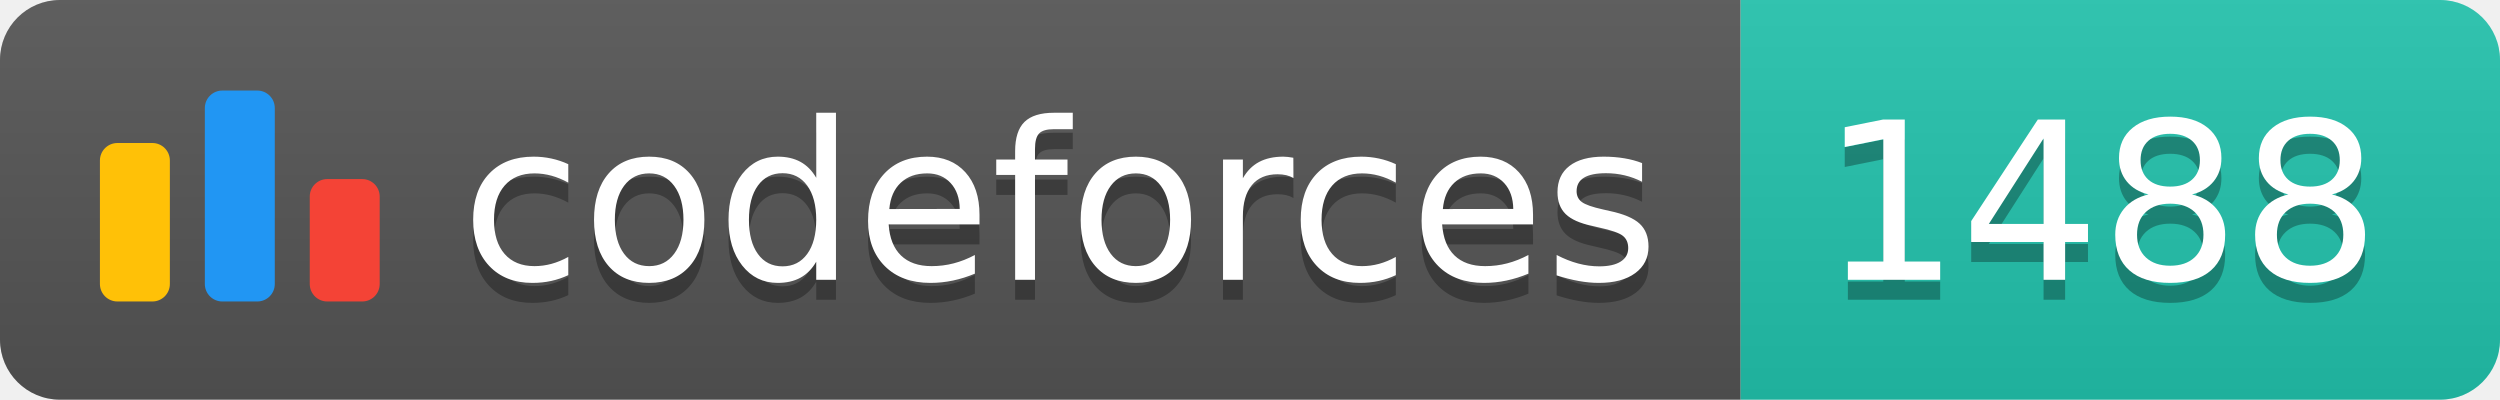
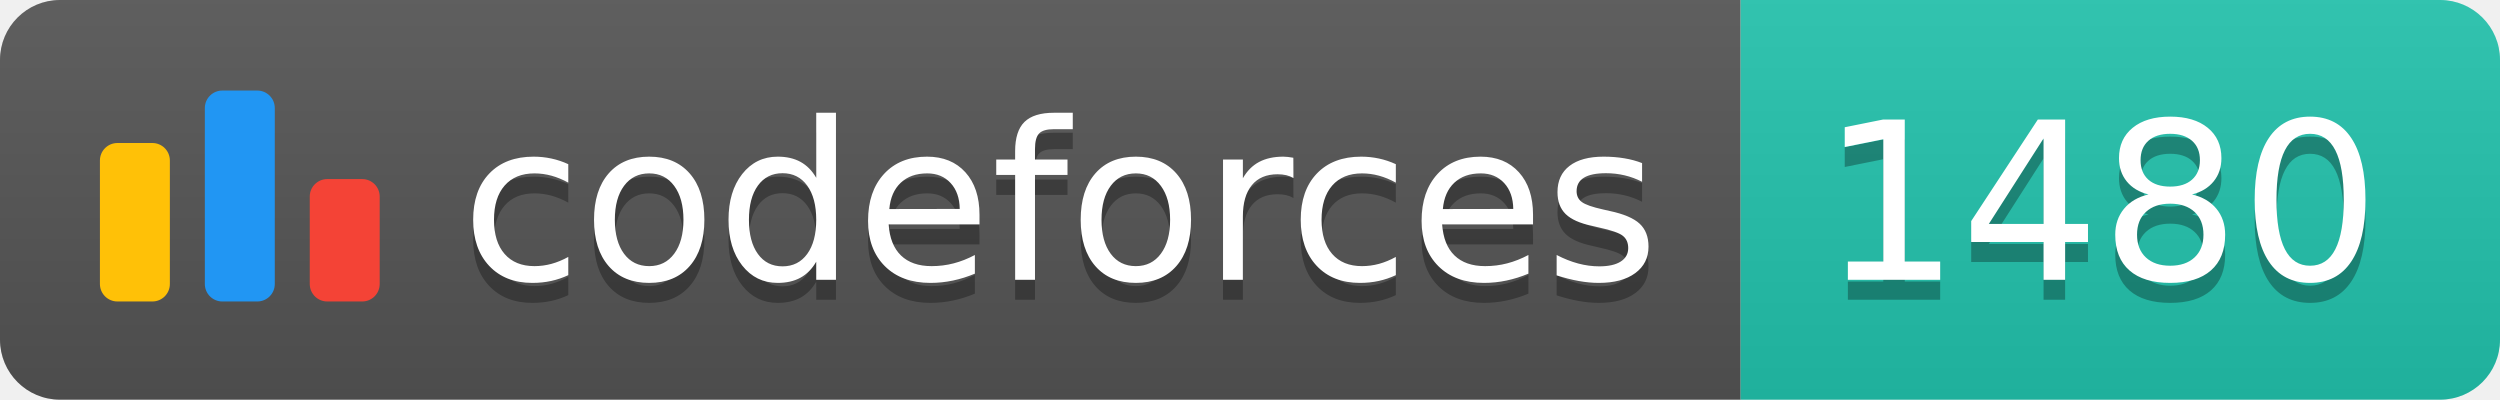
<svg xmlns="http://www.w3.org/2000/svg" width="125.1" height="20">
  <linearGradient id="smooth" x2="0" y2="100%">
    <stop offset="0" stop-color="#bbb" stop-opacity=".1" />
    <stop offset="1" stop-opacity=".1" />
  </linearGradient>
  <clipPath id="round">
    <rect width="125.1" height="20" rx="3" fill="#fff" />
  </clipPath>
  <g clip-path="url(#round)">
    <rect width="87.1" height="20" fill="#555" />
    <rect x="87.1" width="38.0" height="20" fill="#22C4AE" />
    <rect width="125.1" height="20" fill="url(#smooth)" />
  </g>
  <g fill="#fff" text-anchor="middle" font-family="DejaVu Sans,Verdana,Geneva,sans-serif" font-size="110">
    <svg x="5" y="3" class="logo" width="14" height="14" viewBox="0 0 32 25" fill="none">
      <rect y="6" width="8" height="18.125" rx="2" fill="#FFC107" />
      <rect x="24" y="10.125" width="8" height="14" rx="2" fill="#F44336" />
      <rect x="12" width="8" height="24.125" rx="2" fill="#2196F3" />
    </svg>
    <text x="530.5" y="150" fill="#010101" fill-opacity=".3" transform="scale(0.1)" textLength="601.0" lengthAdjust="spacing">codeforces
        </text>
    <text x="530.5" y="140" transform="scale(0.1)" textLength="601.0" lengthAdjust="spacing">codeforces</text>
-     <text x="1051.0" y="150" fill="#010101" fill-opacity=".3" transform="scale(0.1)" textLength="280.0" lengthAdjust="spacing">1488
+     <text x="1051.0" y="150" fill="#010101" fill-opacity=".3" transform="scale(0.1)" textLength="280.0" lengthAdjust="spacing">1480
        </text>
-     <text x="1051.0" y="140" transform="scale(0.1)" textLength="280.0" lengthAdjust="spacing">1488</text>
+     <text x="1051.0" y="140" transform="scale(0.1)" textLength="280.0" lengthAdjust="spacing">1480</text>
  </g>
</svg>
